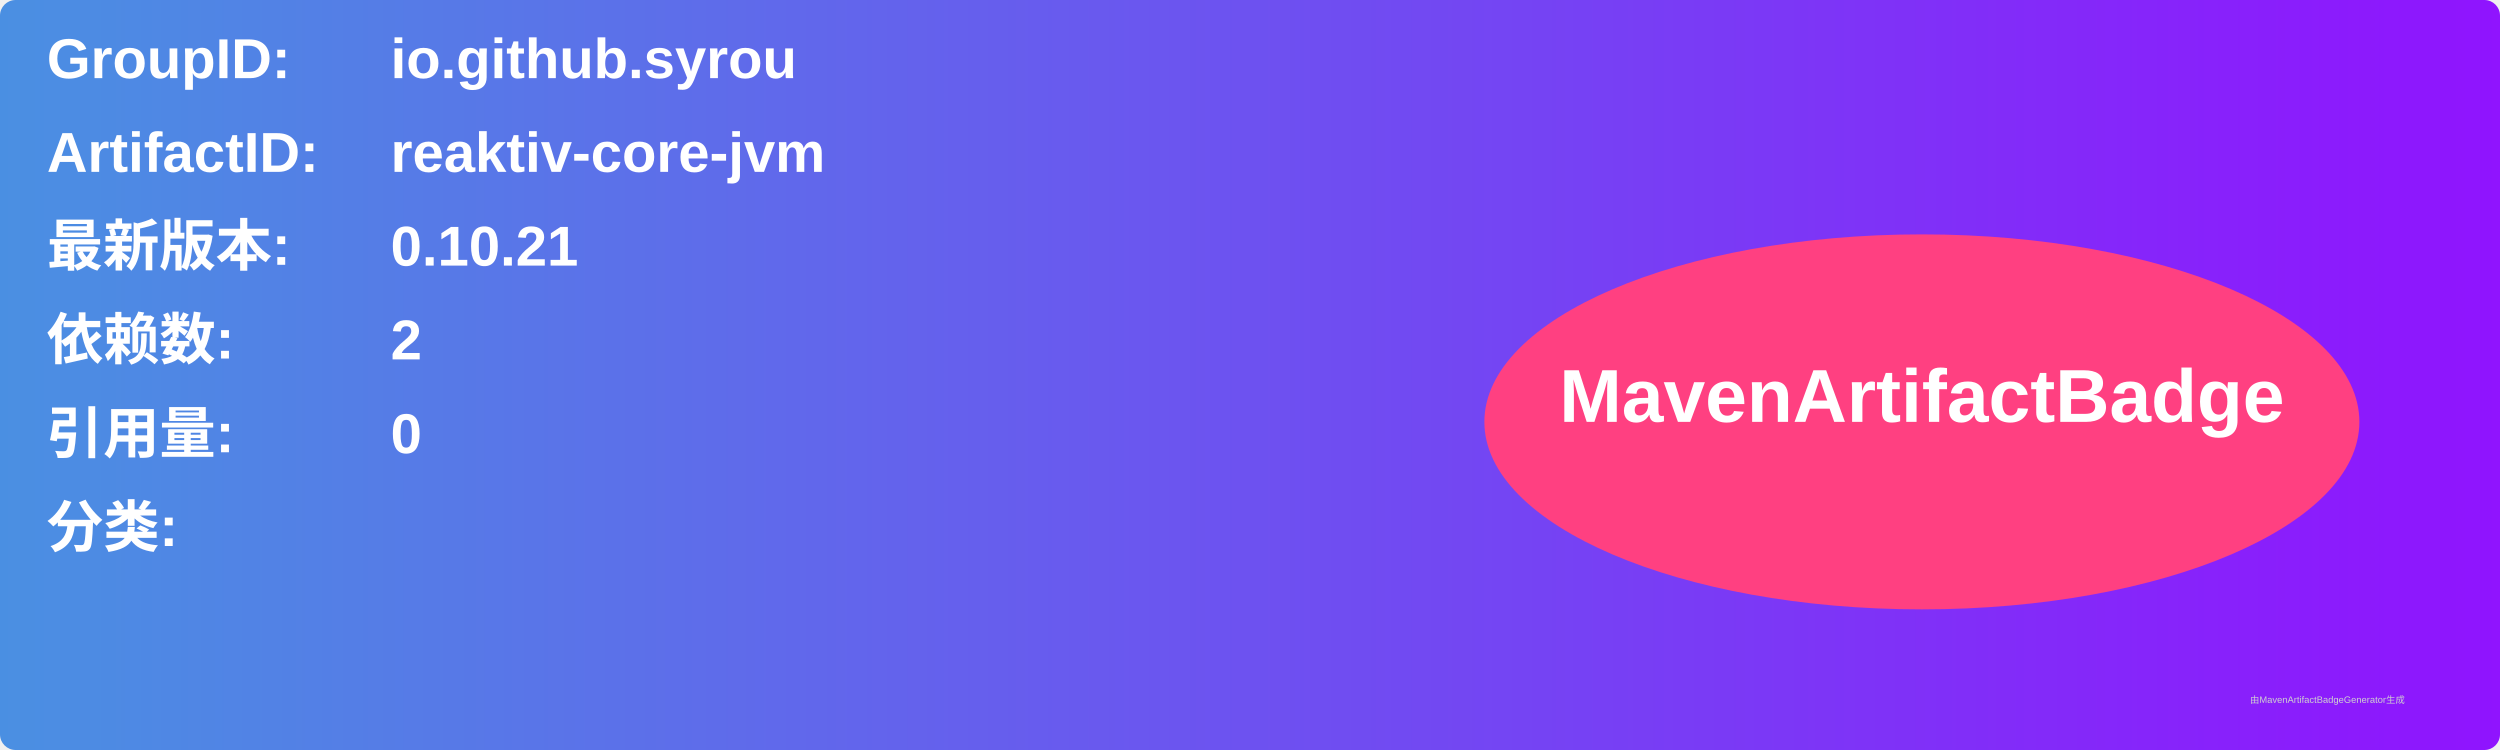
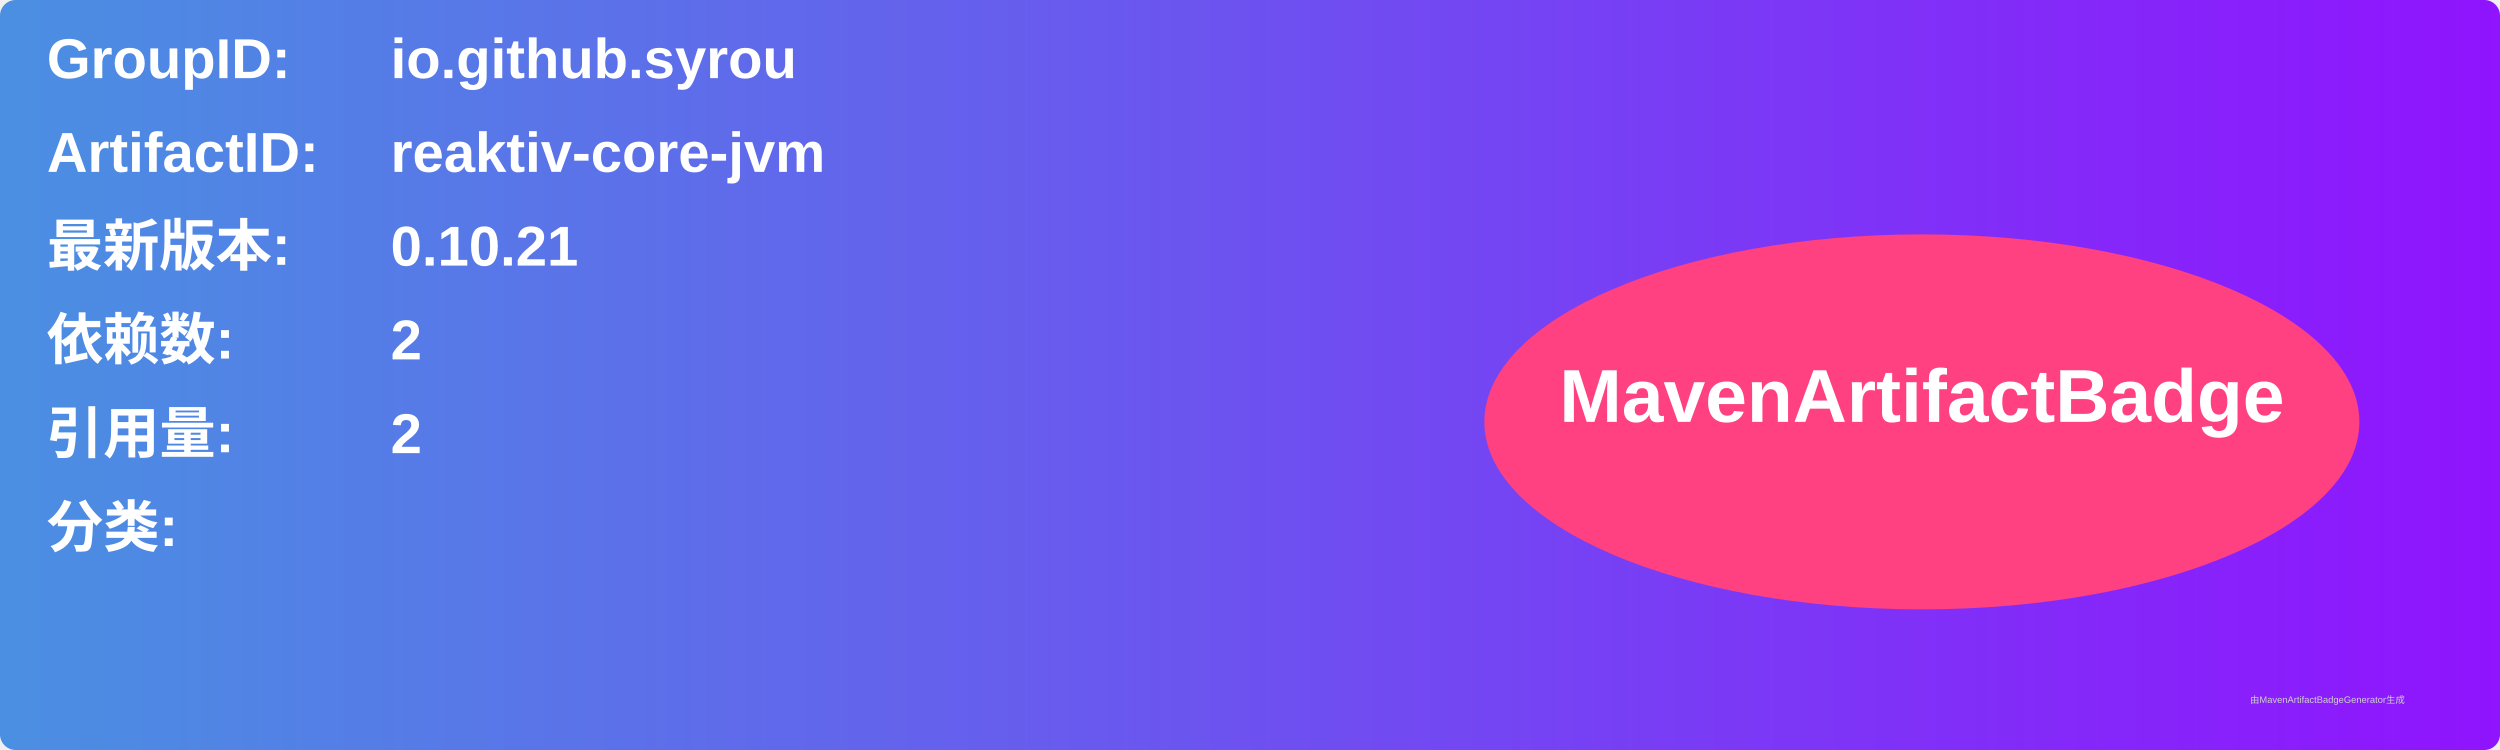
<svg xmlns="http://www.w3.org/2000/svg" width="800" height="240" viewBox="0 0 800 240">
  <linearGradient id="grad" x1="0%" y1="0%" x2="100%" y2="0%">
    <stop offset="0%" stop-color="#4a90e2" />
    <stop offset="100%" stop-color="#9013fe" />
  </linearGradient>
  <rect width="100%" height="100%" rx="5" ry="5" fill="url(#grad)" />
  <g transform="translate(15, 15)">
    <text x="0" y="10" font-family="Arial" font-size="18" fill="white" font-weight="bold" width="260">GroupID:</text>
    <text x="110" y="10" font-family="Arial" font-size="18" fill="white" font-weight="bold" width="460">io.github.syrou</text>
    <text x="0" y="40" font-family="Arial" font-size="18" fill="white" font-weight="bold" width="260">ArtifactID:</text>
    <text x="110" y="40" font-family="Arial" font-size="18" fill="white" font-weight="bold" width="460">reaktiv-core-jvm</text>
    <text x="0" y="70" font-family="Arial" font-size="18" fill="white" font-weight="bold">最新版本:</text>
    <text x="110" y="70" font-family="Arial" font-size="18" fill="white" font-weight="bold">
      <tspan font-weight="bold">0.10.21</tspan>
    </text>
    <text x="0" y="100" font-family="Arial" font-size="18" fill="white" font-weight="bold">依赖数: </text>
    <text x="110" y="100" font-family="Arial" font-size="18" fill="white">
      <tspan font-weight="bold">2</tspan>
    </text>
    <text x="0" y="130" font-family="Arial" font-size="18" fill="white" font-weight="bold">引用量: </text>
    <text x="110" y="130" font-family="Arial" font-size="18" fill="white">
-       <tspan font-weight="bold">0</tspan>
+       <tspan font-weight="bold">2</tspan>
    </text>
    <text x="0" y="160" font-family="Arial" font-size="18" fill="white" font-weight="bold">分类:</text>
    <text x="10" y="190" font-family="Arial" font-size="10" fill="white">
      <tspan font-weight="bold" />
    </text>
    <ellipse cx="600" cy="120" rx="140" ry="60" fill="#ff4081" />
    <text x="600" y="120" text-anchor="middle" font-family="Arial" font-size="24" fill="white" font-weight="bold">MavenArtifactBadge</text>
  </g>
  <text x="720" y="225" font-family="Arial" font-size="3" fill="#d0d0d0">由MavenArtifactBadgeGenerator生成</text>
</svg>
